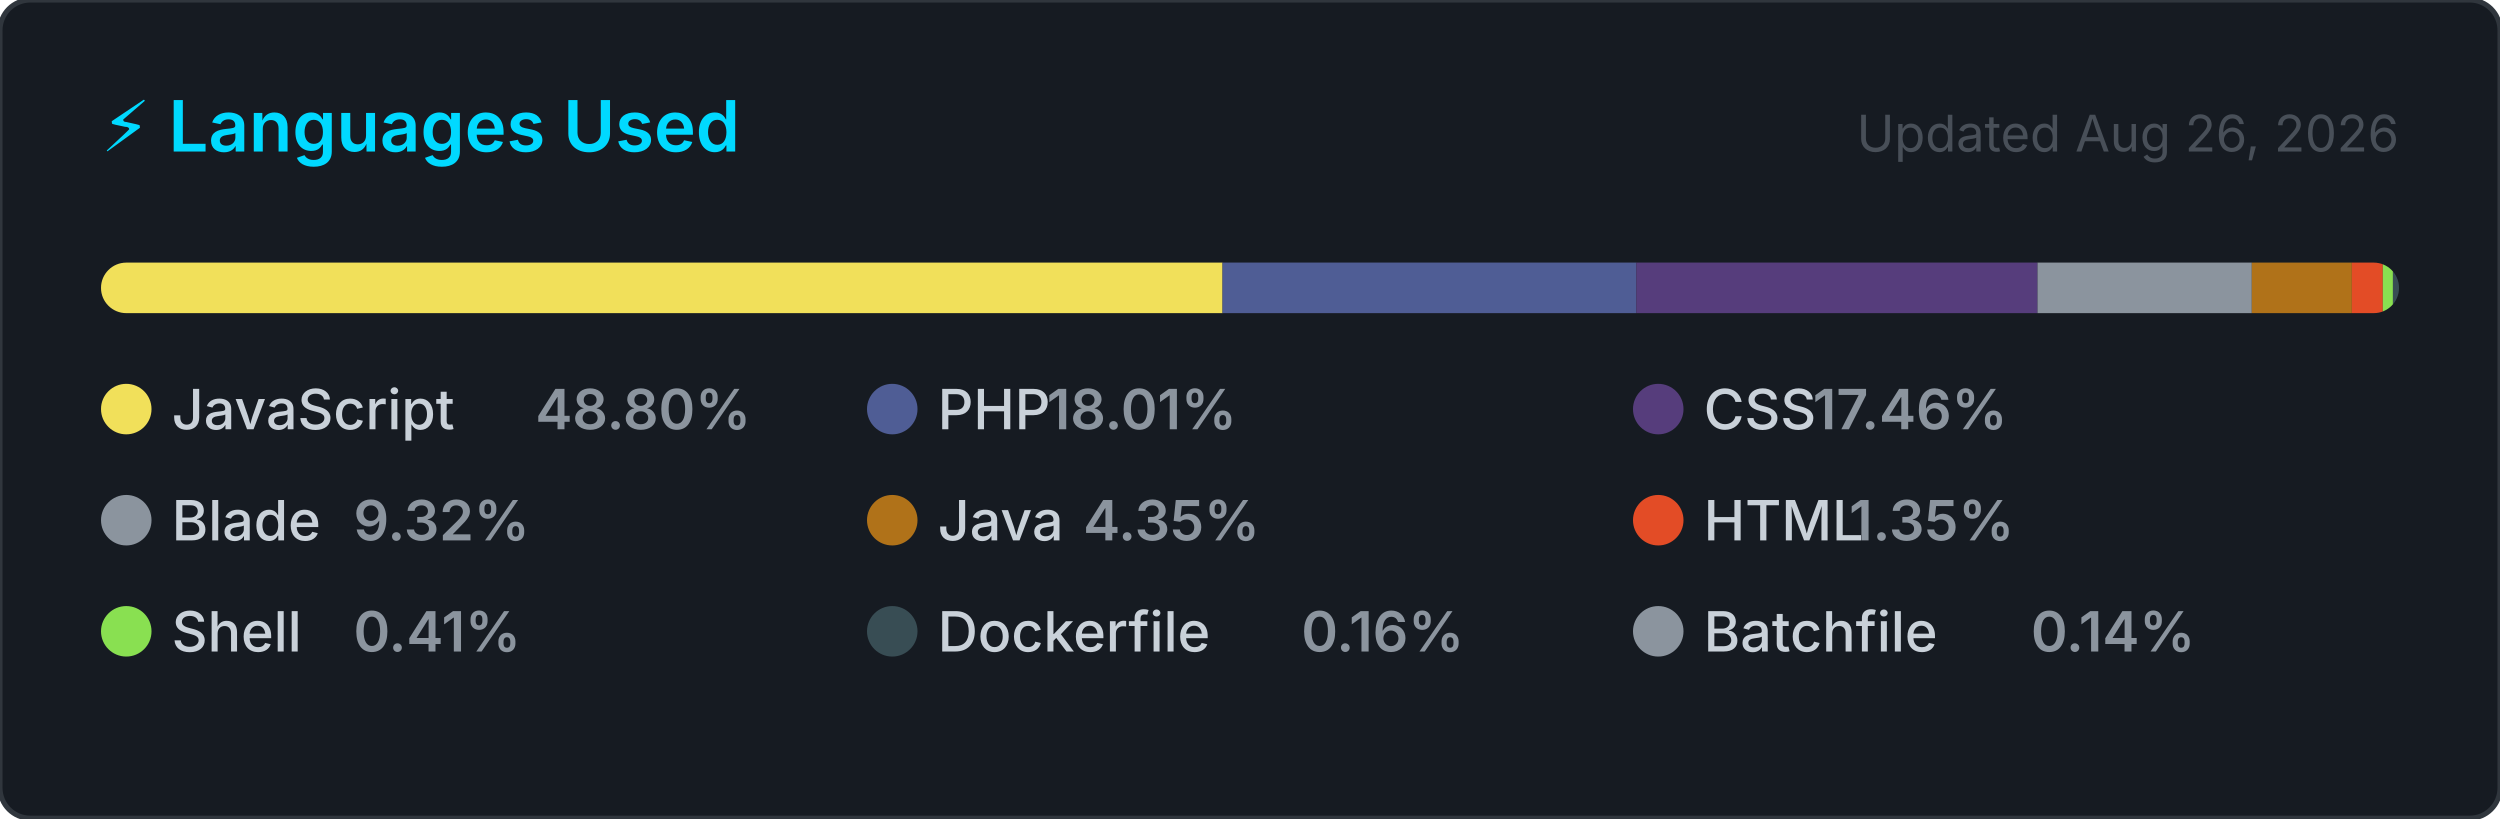
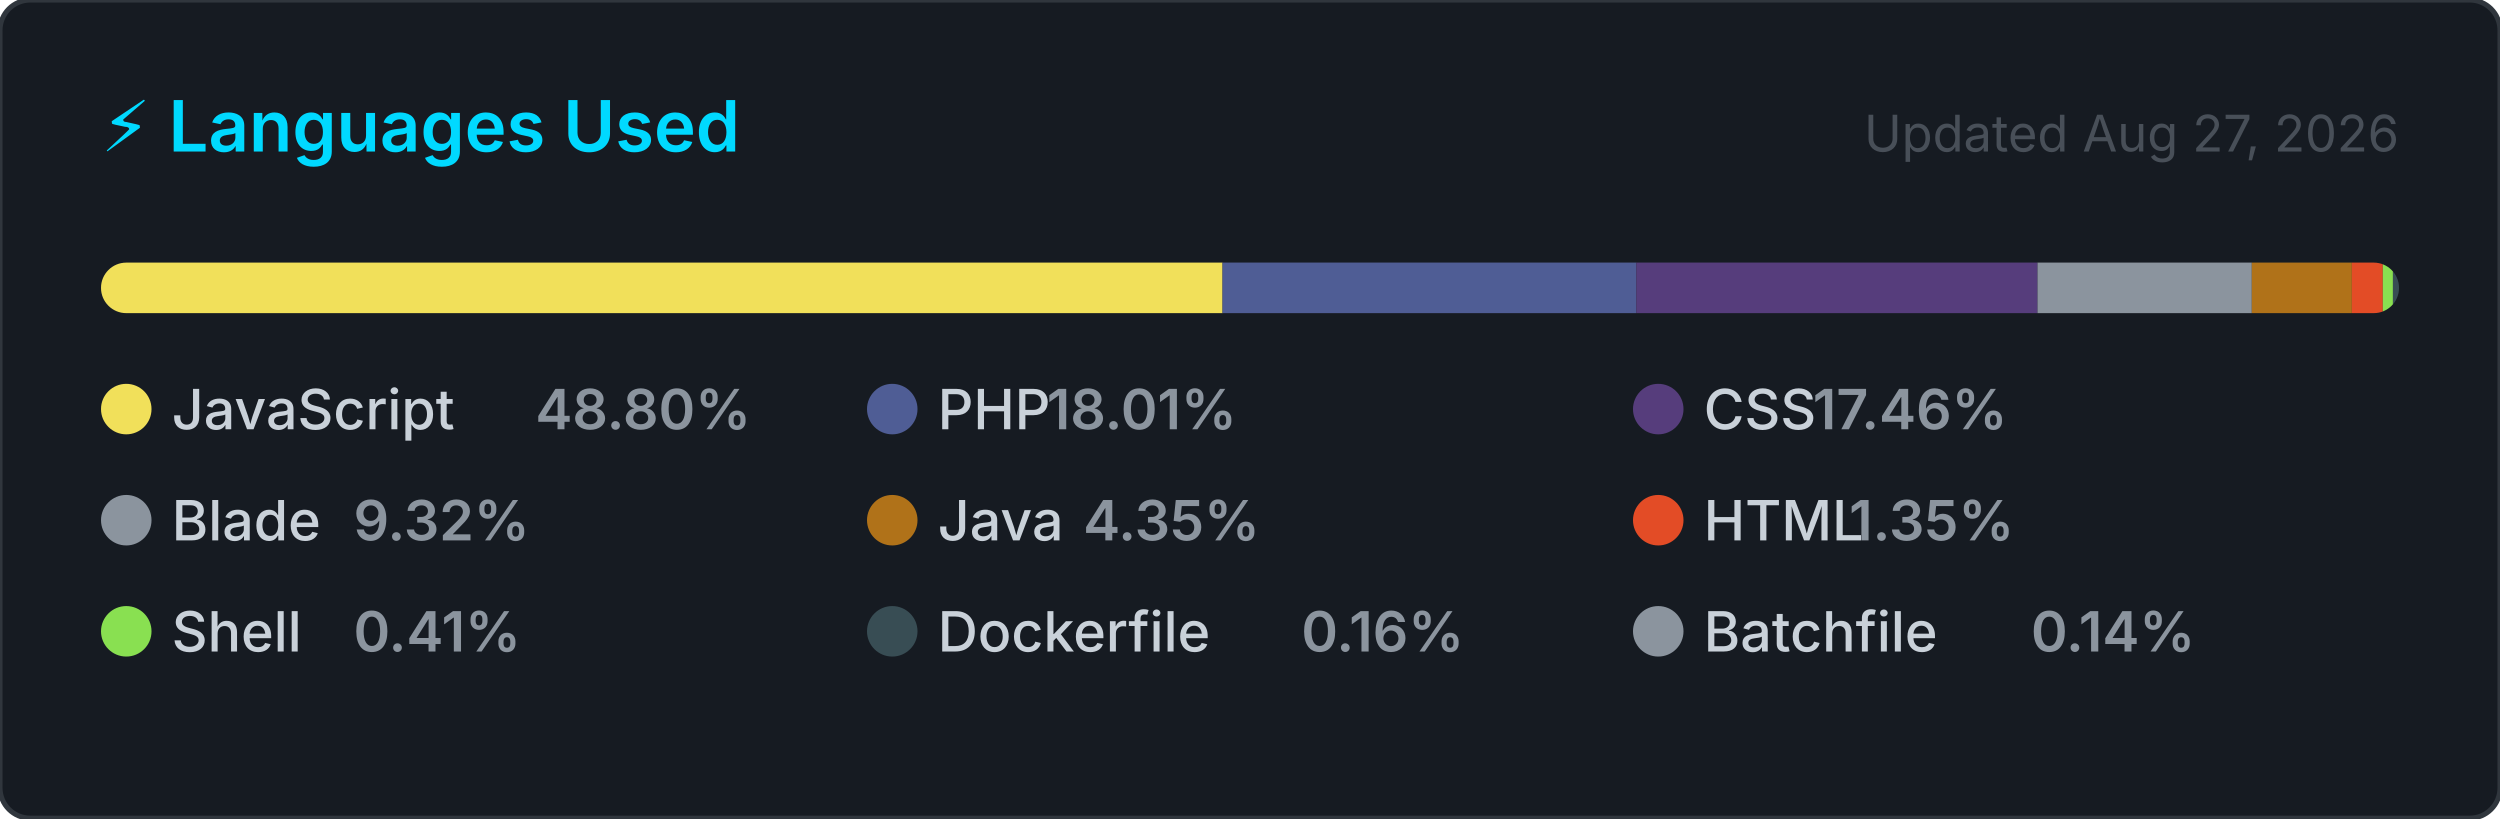
<svg xmlns="http://www.w3.org/2000/svg" width="495" height="162" viewBox="0 0 495 162" role="img" aria-label="Top programming languages for jorgelol20">
  <style>
    .card      { fill: #161b22; stroke: #30363d; stroke-width: 1; }
    .title     { font: 600 14px -apple-system, BlinkMacSystemFont, 'Segoe UI', sans-serif; fill: #00D9FF; }
    .updated   { font: 400 10px -apple-system, BlinkMacSystemFont, 'Segoe UI', sans-serif; fill: #484f58; }
    .lang-name { font: 500 11px -apple-system, BlinkMacSystemFont, 'Segoe UI', sans-serif; fill: #c9d1d9; }
    .lang-pct  { font: 600 11px -apple-system, BlinkMacSystemFont, 'Segoe UI', sans-serif; fill: #8b949e; }
  </style>
  <defs>
    <clipPath id="bar-clip">
      <rect x="20" y="52" width="455" height="10" rx="5" />
    </clipPath>
  </defs>
  <rect width="495" height="162" rx="6" ry="6" class="card" />
  <text x="20" y="30" class="title">⚡ Languages Used</text>
-   <text x="475" y="30" class="updated" text-anchor="end">Updated Aug 26, 2026</text>
+   <text x="475" y="30" class="updated" text-anchor="end">Updated Aug 27, 2026</text>
  <rect x="20" y="52" width="455" height="10" rx="5" fill="#21262d" />
  <g clip-path="url(#bar-clip)">
    <rect x="20.00" y="52" width="222.06" height="10" fill="#f1e05a" />
    <rect x="242.06" y="52" width="81.93" height="10" fill="#4F5D95" />
    <rect x="323.99" y="52" width="79.44" height="10" fill="#563d7c" />
    <rect x="403.43" y="52" width="42.43" height="10" fill="#8b949e" />
    <rect x="445.86" y="52" width="19.81" height="10" fill="#b07219" />
    <rect x="465.67" y="52" width="6.13" height="10" fill="#e34c26" />
    <rect x="471.80" y="52" width="2.00" height="10" fill="#89e051" />
    <rect x="473.80" y="52" width="2.00" height="10" fill="#384d54" />
    <rect x="475.80" y="52" width="2.00" height="10" fill="#8b949e" />
  </g>
  <g transform="translate(20, 76)">
    <circle cx="5" cy="5" r="5" fill="#f1e05a" />
    <text x="14" y="9" class="lang-name">JavaScript</text>
    <text x="14" y="9" class="lang-pct" dx="72">48.80%</text>
  </g>
  <g transform="translate(171.6667, 76)">
    <circle cx="5" cy="5" r="5" fill="#4F5D95" />
    <text x="14" y="9" class="lang-name">PHP</text>
    <text x="14" y="9" class="lang-pct" dx="21.6">18.01%</text>
  </g>
  <g transform="translate(323.3333, 76)">
    <circle cx="5" cy="5" r="5" fill="#563d7c" />
    <text x="14" y="9" class="lang-name">CSS</text>
    <text x="14" y="9" class="lang-pct" dx="21.6">17.46%</text>
  </g>
  <g transform="translate(20, 98)">
    <circle cx="5" cy="5" r="5" fill="#8b949e" />
    <text x="14" y="9" class="lang-name">Blade</text>
    <text x="14" y="9" class="lang-pct" dx="36">9.32%</text>
  </g>
  <g transform="translate(171.6667, 98)">
    <circle cx="5" cy="5" r="5" fill="#b07219" />
    <text x="14" y="9" class="lang-name">Java</text>
    <text x="14" y="9" class="lang-pct" dx="28.8">4.35%</text>
  </g>
  <g transform="translate(323.3333, 98)">
    <circle cx="5" cy="5" r="5" fill="#e34c26" />
    <text x="14" y="9" class="lang-name">HTML</text>
    <text x="14" y="9" class="lang-pct" dx="28.8">1.35%</text>
  </g>
  <g transform="translate(20, 120)">
    <circle cx="5" cy="5" r="5" fill="#89e051" />
    <text x="14" y="9" class="lang-name">Shell</text>
    <text x="14" y="9" class="lang-pct" dx="36">0.41%</text>
  </g>
  <g transform="translate(171.6667, 120)">
    <circle cx="5" cy="5" r="5" fill="#384d54" />
    <text x="14" y="9" class="lang-name">Dockerfile</text>
    <text x="14" y="9" class="lang-pct" dx="72">0.16%</text>
  </g>
  <g transform="translate(323.3333, 120)">
    <circle cx="5" cy="5" r="5" fill="#8b949e" />
    <text x="14" y="9" class="lang-name">Batchfile</text>
    <text x="14" y="9" class="lang-pct" dx="64.8">0.14%</text>
  </g>
</svg>
